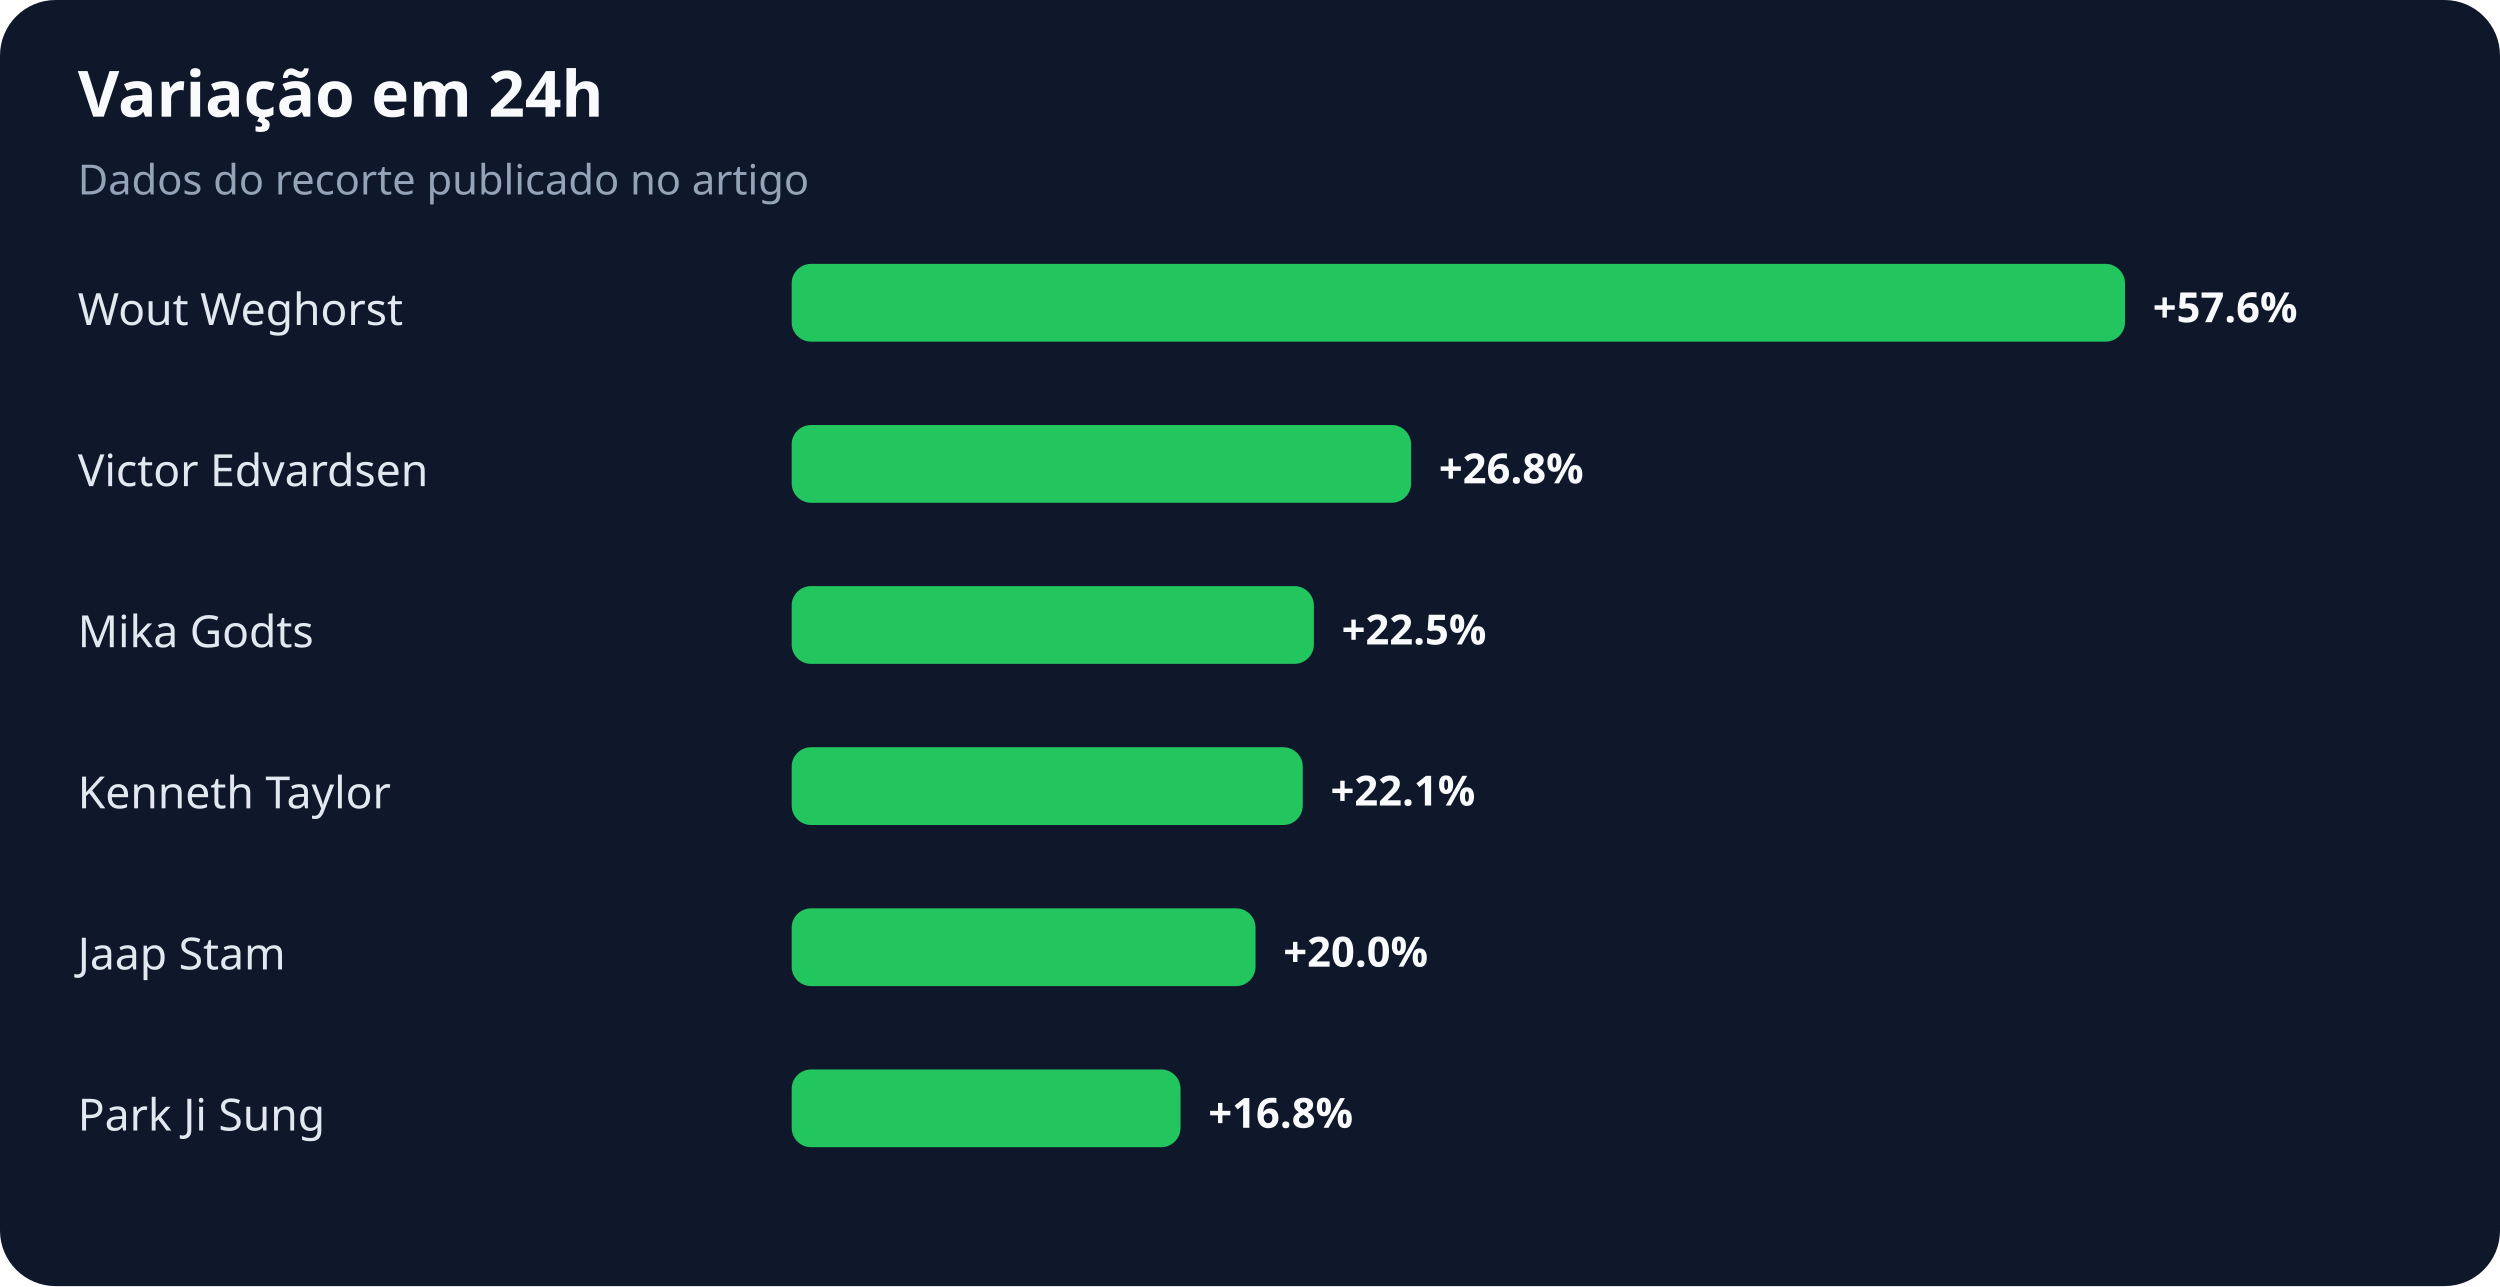
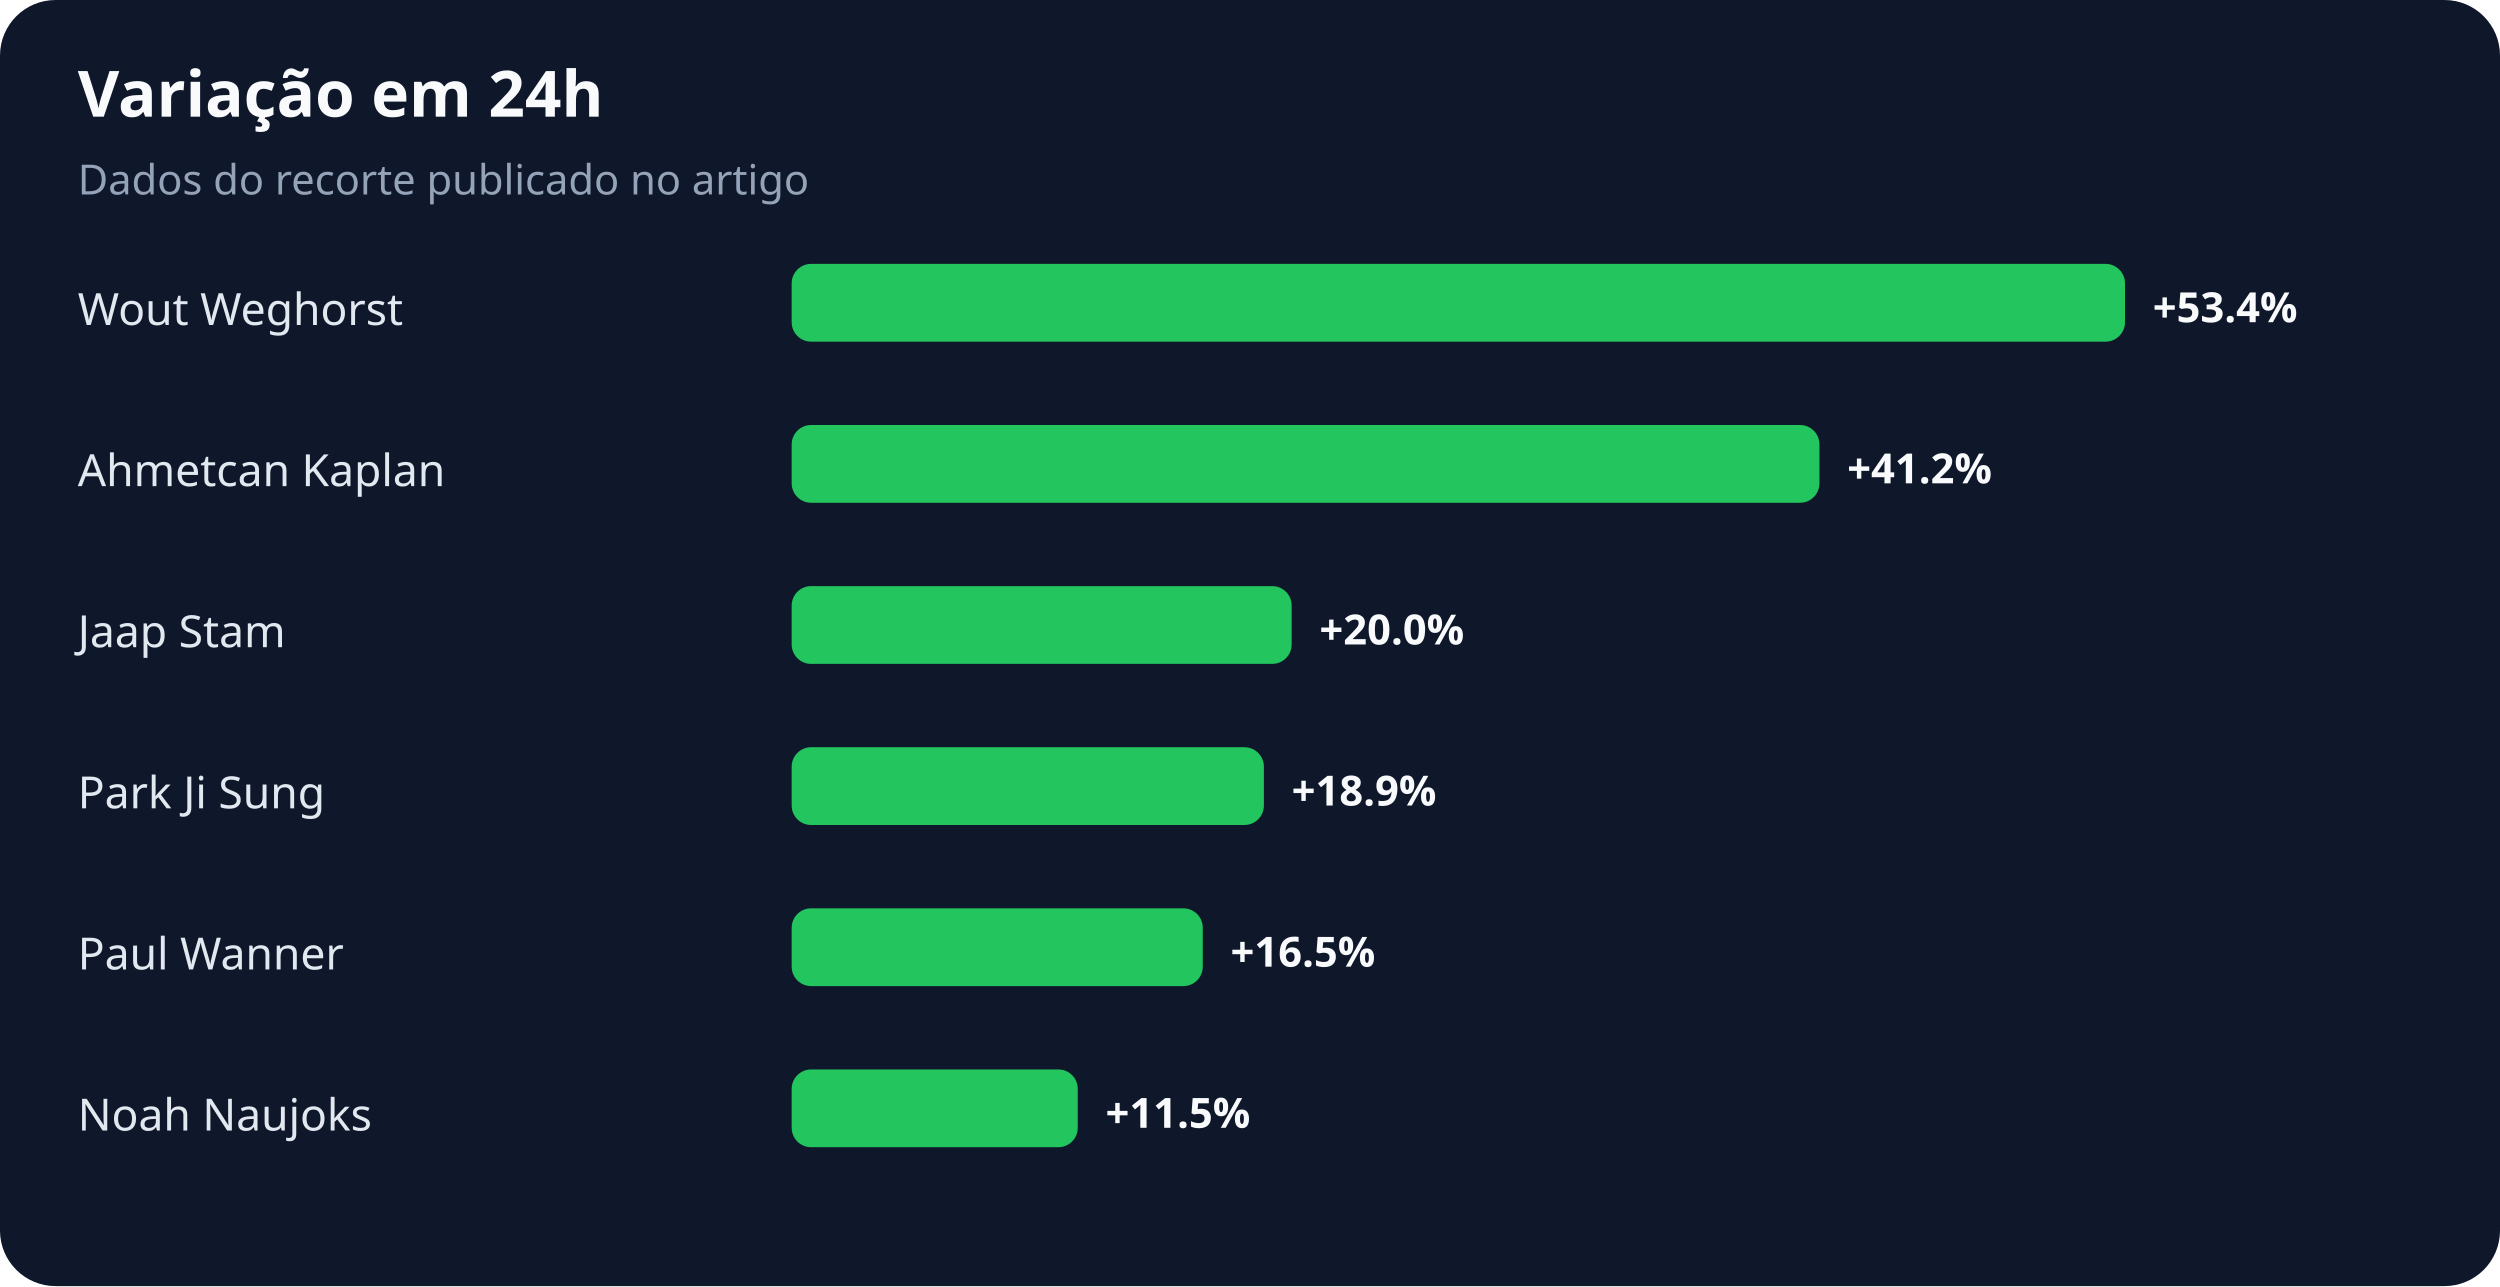
<svg xmlns="http://www.w3.org/2000/svg" width="900" height="463" viewBox="0 0 900 463" role="img" aria-labelledby="title desc">
  <rect width="100%" height="100%" rx="20" fill="#0f172a" />
  <text x="28" y="42" fill="#f8fafc" font-family="system-ui,sans-serif" font-size="23" font-weight="700">Variação em 24h</text>
  <text x="28" y="70" fill="#94a3b8" font-family="system-ui,sans-serif" font-size="15">Dados do recorte publicado no artigo</text>
  <text x="28" y="117" fill="#e2e8f0" font-family="system-ui,sans-serif" font-size="16">Wout Weghorst</text>
  <rect x="285" y="95" width="480" height="28" rx="7" fill="#22c55e" />
-   <text x="775" y="116" fill="#f8fafc" font-family="system-ui,sans-serif" font-size="15" font-weight="700">+57.6%</text>
-   <text x="28" y="175" fill="#e2e8f0" font-family="system-ui,sans-serif" font-size="16">Victor Edvardsen</text>
-   <rect x="285" y="153" width="223" height="28" rx="7" fill="#22c55e" />
-   <text x="518" y="174" fill="#f8fafc" font-family="system-ui,sans-serif" font-size="15" font-weight="700">+26.8%</text>
-   <text x="28" y="233" fill="#e2e8f0" font-family="system-ui,sans-serif" font-size="16">Mika Godts</text>
-   <rect x="285" y="211" width="188" height="28" rx="7" fill="#22c55e" />
-   <text x="483" y="232" fill="#f8fafc" font-family="system-ui,sans-serif" font-size="15" font-weight="700">+22.5%</text>
-   <text x="28" y="291" fill="#e2e8f0" font-family="system-ui,sans-serif" font-size="16">Kenneth Taylor</text>
-   <rect x="285" y="269" width="184" height="28" rx="7" fill="#22c55e" />
-   <text x="479" y="290" fill="#f8fafc" font-family="system-ui,sans-serif" font-size="15" font-weight="700">+22.1%</text>
-   <text x="28" y="349" fill="#e2e8f0" font-family="system-ui,sans-serif" font-size="16">Jaap Stam</text>
-   <rect x="285" y="327" width="167" height="28" rx="7" fill="#22c55e" />
-   <text x="462" y="348" fill="#f8fafc" font-family="system-ui,sans-serif" font-size="15" font-weight="700">+20.0%</text>
-   <text x="28" y="407" fill="#e2e8f0" font-family="system-ui,sans-serif" font-size="16">Park Ji Sung</text>
-   <rect x="285" y="385" width="140" height="28" rx="7" fill="#22c55e" />
-   <text x="435" y="406" fill="#f8fafc" font-family="system-ui,sans-serif" font-size="15" font-weight="700">+16.8%</text>
+   <text x="775" y="116" fill="#f8fafc" font-family="system-ui,sans-serif" font-size="15" font-weight="700">+53.4%</text>
+   <text x="28" y="175" fill="#e2e8f0" font-family="system-ui,sans-serif" font-size="16">Ahmetcan Kaplan</text>
+   <rect x="285" y="153" width="370" height="28" rx="7" fill="#22c55e" />
+   <text x="665" y="174" fill="#f8fafc" font-family="system-ui,sans-serif" font-size="15" font-weight="700">+41.2%</text>
+   <text x="28" y="233" fill="#e2e8f0" font-family="system-ui,sans-serif" font-size="16">Jaap Stam</text>
+   <rect x="285" y="211" width="180" height="28" rx="7" fill="#22c55e" />
+   <text x="475" y="232" fill="#f8fafc" font-family="system-ui,sans-serif" font-size="15" font-weight="700">+20.0%</text>
+   <text x="28" y="291" fill="#e2e8f0" font-family="system-ui,sans-serif" font-size="16">Park Ji Sung</text>
+   <rect x="285" y="269" width="170" height="28" rx="7" fill="#22c55e" />
+   <text x="465" y="290" fill="#f8fafc" font-family="system-ui,sans-serif" font-size="15" font-weight="700">+18.9%</text>
+   <text x="28" y="349" fill="#e2e8f0" font-family="system-ui,sans-serif" font-size="16">Paul Wanner</text>
+   <rect x="285" y="327" width="148" height="28" rx="7" fill="#22c55e" />
+   <text x="443" y="348" fill="#f8fafc" font-family="system-ui,sans-serif" font-size="15" font-weight="700">+16.5%</text>
+   <text x="28" y="407" fill="#e2e8f0" font-family="system-ui,sans-serif" font-size="16">Noah Naujoks</text>
+   <rect x="285" y="385" width="103" height="28" rx="7" fill="#22c55e" />
+   <text x="398" y="406" fill="#f8fafc" font-family="system-ui,sans-serif" font-size="15" font-weight="700">+11.5%</text>
</svg>
